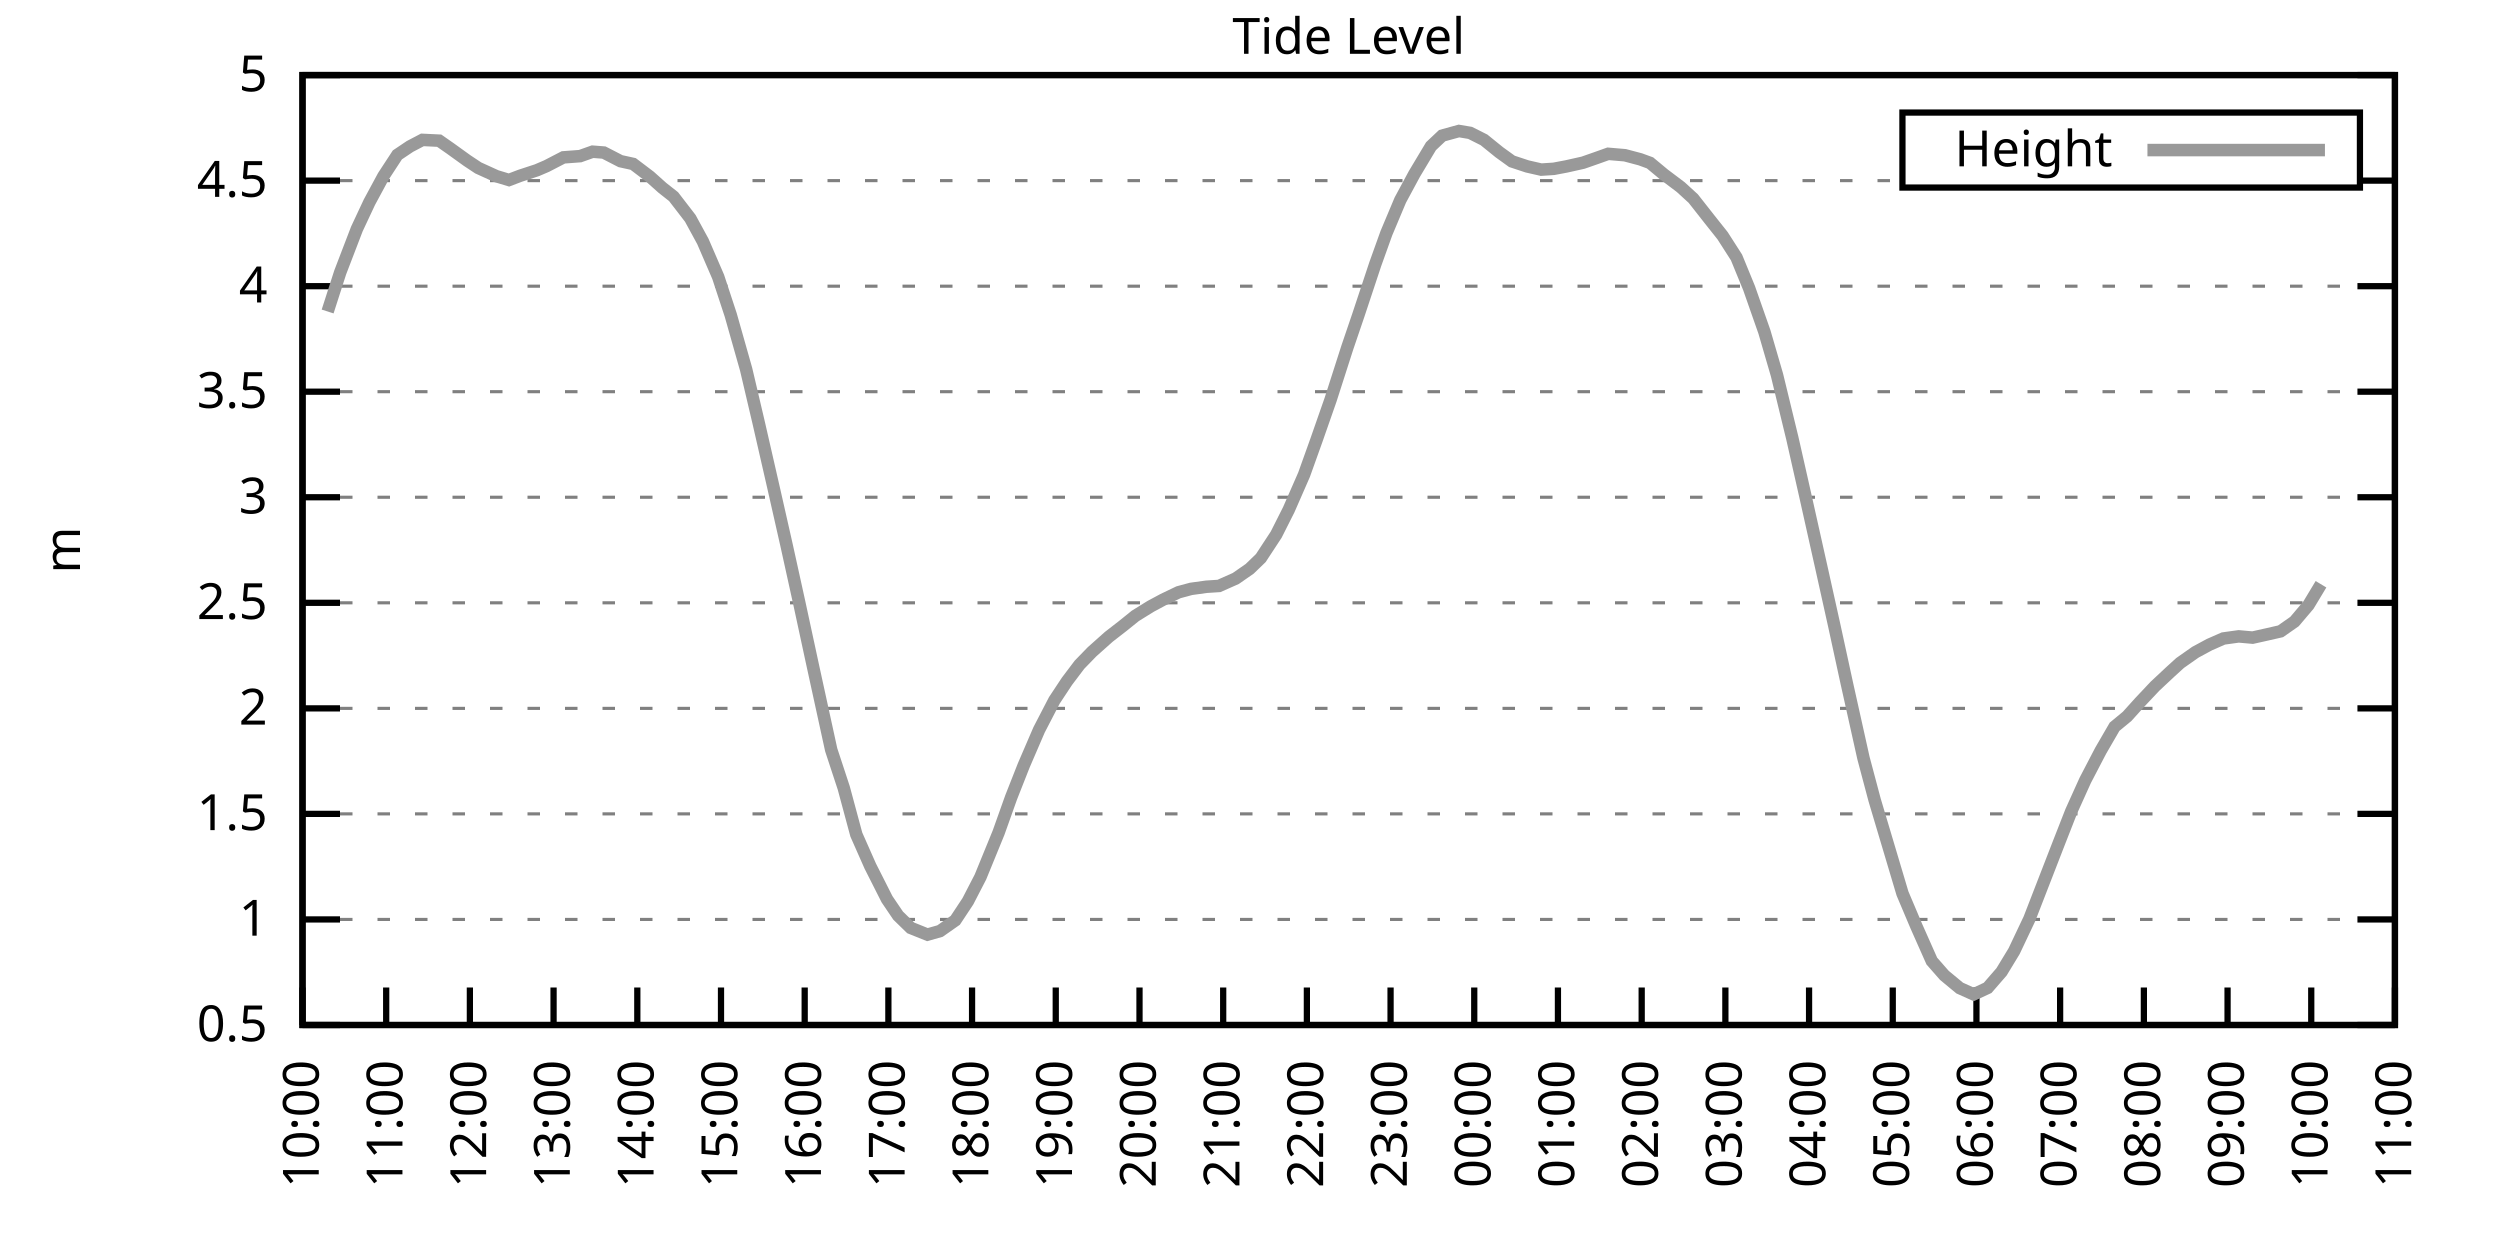
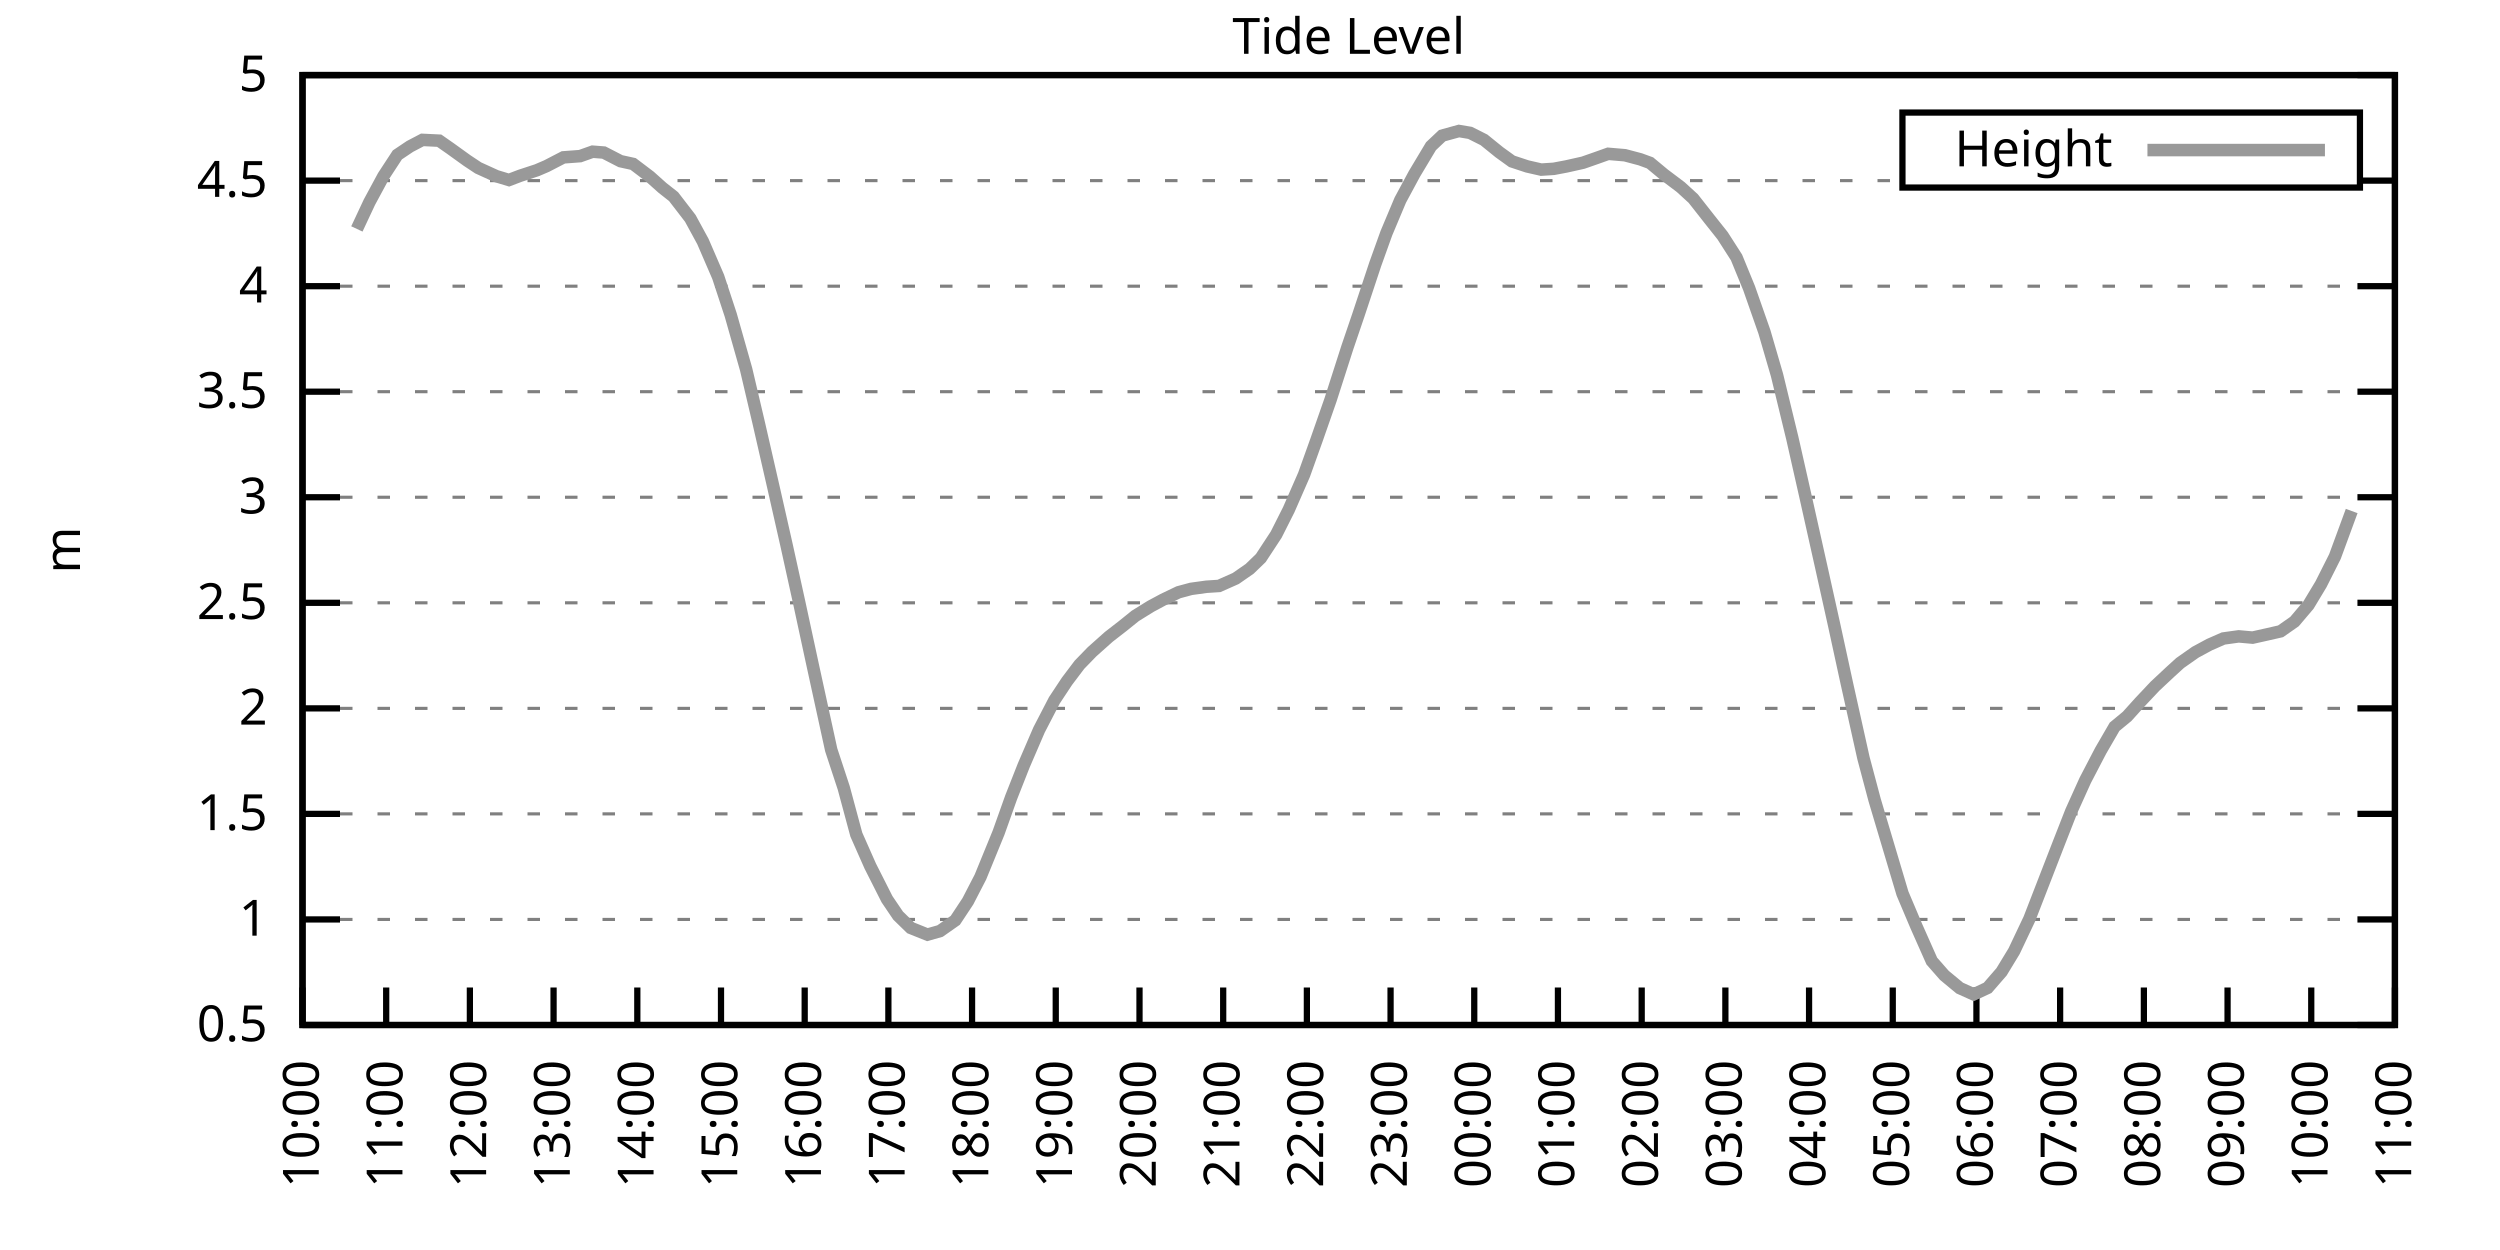
<svg xmlns="http://www.w3.org/2000/svg" xmlns:xlink="http://www.w3.org/1999/xlink" width="400" height="200" viewBox="0 0 400 200">
  <g id="gnuplot_canvas">
    <rect x="0" y="0" width="400" height="200" fill="none" />
    <defs>
      <circle id="gpDot" r="0.5" stroke-width="0.5" stroke="currentColor" />
      <path id="gpPt0" stroke-width="0.333" stroke="currentColor" d="M-1,0 h2 M0,-1 v2" />
      <path id="gpPt1" stroke-width="0.333" stroke="currentColor" d="M-1,-1 L1,1 M1,-1 L-1,1" />
      <path id="gpPt2" stroke-width="0.333" stroke="currentColor" d="M-1,0 L1,0 M0,-1 L0,1 M-1,-1 L1,1 M-1,1 L1,-1" />
      <rect id="gpPt3" stroke-width="0.333" stroke="currentColor" x="-1" y="-1" width="2" height="2" />
      <rect id="gpPt4" stroke-width="0.333" stroke="currentColor" fill="currentColor" x="-1" y="-1" width="2" height="2" />
      <circle id="gpPt5" stroke-width="0.333" stroke="currentColor" cx="0" cy="0" r="1" />
      <use xlink:href="#gpPt5" id="gpPt6" fill="currentColor" stroke="none" />
      <path id="gpPt7" stroke-width="0.333" stroke="currentColor" d="M0,-1.33 L-1.33,0.67 L1.33,0.67 z" />
      <use xlink:href="#gpPt7" id="gpPt8" fill="currentColor" stroke="none" />
      <use xlink:href="#gpPt7" id="gpPt9" stroke="currentColor" transform="rotate(180)" />
      <use xlink:href="#gpPt9" id="gpPt10" fill="currentColor" stroke="none" />
      <use xlink:href="#gpPt3" id="gpPt11" stroke="currentColor" transform="rotate(45)" />
      <use xlink:href="#gpPt11" id="gpPt12" fill="currentColor" stroke="none" />
      <path id="gpPt13" stroke-width="0.333" stroke="currentColor" d="M0,1.330 L1.265,0.411 L0.782,-1.067 L-0.782,-1.076 L-1.265,0.411 z" />
      <use xlink:href="#gpPt13" id="gpPt14" fill="currentColor" stroke="none" />
      <filter id="textbox" filterUnits="objectBoundingBox" x="0" y="0" height="1" width="1">
        <feFlood flood-color="white" flood-opacity="1" result="bgnd" />
        <feComposite in="SourceGraphic" in2="bgnd" operator="atop" />
      </filter>
      <filter id="greybox" filterUnits="objectBoundingBox" x="0" y="0" height="1" width="1">
        <feFlood flood-color="lightgrey" flood-opacity="1" result="grey" />
        <feComposite in="SourceGraphic" in2="grey" operator="atop" />
      </filter>
    </defs>
    <g fill="none" color="white" stroke="currentColor" stroke-width="1.00" stroke-linecap="butt" stroke-linejoin="miter">
</g>
    <g fill="none" color="black" stroke="currentColor" stroke-width="1.00" stroke-linecap="butt" stroke-linejoin="miter">
      <g stroke="none" shape-rendering="crispEdges">
        <polygon fill="rgb(255, 255, 255)" points="48.40,164.00 383.18,164.00 383.18,12.02 48.40,12.02 " />
      </g>
    </g>
    <g fill="none" color="black" stroke="currentColor" stroke-width="1.00" stroke-linecap="butt" stroke-linejoin="miter">
</g>
    <g fill="none" color="black" stroke="black" stroke-width="0.50" stroke-linecap="butt" stroke-linejoin="miter">
</g>
    <g fill="none" color="gray" stroke="currentColor" stroke-width="0.50" stroke-linecap="butt" stroke-linejoin="miter">
      <path stroke="gray" stroke-dasharray="2,4" class="gridline" d="M48.40,164.00 L383.19,164.00  " />
    </g>
    <g fill="none" color="gray" stroke="gray" stroke-width="1.00" stroke-linecap="butt" stroke-linejoin="miter">
</g>
    <g fill="none" color="black" stroke="currentColor" stroke-width="1.00" stroke-linecap="butt" stroke-linejoin="miter">
      <path stroke="black" d="M48.40,164.00 L54.40,164.00 M383.19,164.00 L377.19,164.00  " />
      <g transform="translate(42.80,166.60)" stroke="none" fill="black" font-family="Sans" font-size="8.00" text-anchor="end">
        <text>
          <tspan font-family="Sans"> 0.5</tspan>
        </text>
      </g>
    </g>
    <g fill="none" color="black" stroke="currentColor" stroke-width="1.00" stroke-linecap="butt" stroke-linejoin="miter">
</g>
    <g fill="none" color="black" stroke="black" stroke-width="0.50" stroke-linecap="butt" stroke-linejoin="miter">
</g>
    <g fill="none" color="gray" stroke="currentColor" stroke-width="0.50" stroke-linecap="butt" stroke-linejoin="miter">
      <path stroke="gray" stroke-dasharray="2,4" class="gridline" d="M48.40,147.11 L383.19,147.11  " />
    </g>
    <g fill="none" color="gray" stroke="gray" stroke-width="1.00" stroke-linecap="butt" stroke-linejoin="miter">
</g>
    <g fill="none" color="black" stroke="currentColor" stroke-width="1.00" stroke-linecap="butt" stroke-linejoin="miter">
      <path stroke="black" d="M48.40,147.11 L54.40,147.11 M383.19,147.11 L377.19,147.11  " />
      <g transform="translate(42.80,149.71)" stroke="none" fill="black" font-family="Sans" font-size="8.00" text-anchor="end">
        <text>
          <tspan font-family="Sans"> 1</tspan>
        </text>
      </g>
    </g>
    <g fill="none" color="black" stroke="currentColor" stroke-width="1.00" stroke-linecap="butt" stroke-linejoin="miter">
</g>
    <g fill="none" color="black" stroke="black" stroke-width="0.50" stroke-linecap="butt" stroke-linejoin="miter">
</g>
    <g fill="none" color="gray" stroke="currentColor" stroke-width="0.50" stroke-linecap="butt" stroke-linejoin="miter">
      <path stroke="gray" stroke-dasharray="2,4" class="gridline" d="M48.40,130.22 L383.19,130.22  " />
    </g>
    <g fill="none" color="gray" stroke="gray" stroke-width="1.00" stroke-linecap="butt" stroke-linejoin="miter">
</g>
    <g fill="none" color="black" stroke="currentColor" stroke-width="1.00" stroke-linecap="butt" stroke-linejoin="miter">
      <path stroke="black" d="M48.40,130.22 L54.40,130.22 M383.19,130.22 L377.19,130.22  " />
      <g transform="translate(42.80,132.82)" stroke="none" fill="black" font-family="Sans" font-size="8.00" text-anchor="end">
        <text>
          <tspan font-family="Sans"> 1.5</tspan>
        </text>
      </g>
    </g>
    <g fill="none" color="black" stroke="currentColor" stroke-width="1.00" stroke-linecap="butt" stroke-linejoin="miter">
</g>
    <g fill="none" color="black" stroke="black" stroke-width="0.50" stroke-linecap="butt" stroke-linejoin="miter">
</g>
    <g fill="none" color="gray" stroke="currentColor" stroke-width="0.50" stroke-linecap="butt" stroke-linejoin="miter">
      <path stroke="gray" stroke-dasharray="2,4" class="gridline" d="M48.40,113.34 L383.19,113.34  " />
    </g>
    <g fill="none" color="gray" stroke="gray" stroke-width="1.00" stroke-linecap="butt" stroke-linejoin="miter">
</g>
    <g fill="none" color="black" stroke="currentColor" stroke-width="1.00" stroke-linecap="butt" stroke-linejoin="miter">
      <path stroke="black" d="M48.40,113.34 L54.40,113.34 M383.19,113.34 L377.19,113.34  " />
      <g transform="translate(42.80,115.94)" stroke="none" fill="black" font-family="Sans" font-size="8.00" text-anchor="end">
        <text>
          <tspan font-family="Sans"> 2</tspan>
        </text>
      </g>
    </g>
    <g fill="none" color="black" stroke="currentColor" stroke-width="1.00" stroke-linecap="butt" stroke-linejoin="miter">
</g>
    <g fill="none" color="black" stroke="black" stroke-width="0.50" stroke-linecap="butt" stroke-linejoin="miter">
</g>
    <g fill="none" color="gray" stroke="currentColor" stroke-width="0.50" stroke-linecap="butt" stroke-linejoin="miter">
      <path stroke="gray" stroke-dasharray="2,4" class="gridline" d="M48.40,96.45 L383.19,96.45  " />
    </g>
    <g fill="none" color="gray" stroke="gray" stroke-width="1.00" stroke-linecap="butt" stroke-linejoin="miter">
</g>
    <g fill="none" color="black" stroke="currentColor" stroke-width="1.00" stroke-linecap="butt" stroke-linejoin="miter">
      <path stroke="black" d="M48.40,96.45 L54.40,96.45 M383.19,96.45 L377.19,96.45  " />
      <g transform="translate(42.80,99.05)" stroke="none" fill="black" font-family="Sans" font-size="8.00" text-anchor="end">
        <text>
          <tspan font-family="Sans"> 2.5</tspan>
        </text>
      </g>
    </g>
    <g fill="none" color="black" stroke="currentColor" stroke-width="1.00" stroke-linecap="butt" stroke-linejoin="miter">
</g>
    <g fill="none" color="black" stroke="black" stroke-width="0.50" stroke-linecap="butt" stroke-linejoin="miter">
</g>
    <g fill="none" color="gray" stroke="currentColor" stroke-width="0.50" stroke-linecap="butt" stroke-linejoin="miter">
      <path stroke="gray" stroke-dasharray="2,4" class="gridline" d="M48.40,79.56 L383.19,79.56  " />
    </g>
    <g fill="none" color="gray" stroke="gray" stroke-width="1.00" stroke-linecap="butt" stroke-linejoin="miter">
</g>
    <g fill="none" color="black" stroke="currentColor" stroke-width="1.00" stroke-linecap="butt" stroke-linejoin="miter">
      <path stroke="black" d="M48.40,79.56 L54.40,79.56 M383.19,79.56 L377.19,79.56  " />
      <g transform="translate(42.80,82.16)" stroke="none" fill="black" font-family="Sans" font-size="8.00" text-anchor="end">
        <text>
          <tspan font-family="Sans"> 3</tspan>
        </text>
      </g>
    </g>
    <g fill="none" color="black" stroke="currentColor" stroke-width="1.00" stroke-linecap="butt" stroke-linejoin="miter">
</g>
    <g fill="none" color="black" stroke="black" stroke-width="0.50" stroke-linecap="butt" stroke-linejoin="miter">
</g>
    <g fill="none" color="gray" stroke="currentColor" stroke-width="0.50" stroke-linecap="butt" stroke-linejoin="miter">
      <path stroke="gray" stroke-dasharray="2,4" class="gridline" d="M48.40,62.67 L383.19,62.67  " />
    </g>
    <g fill="none" color="gray" stroke="gray" stroke-width="1.00" stroke-linecap="butt" stroke-linejoin="miter">
</g>
    <g fill="none" color="black" stroke="currentColor" stroke-width="1.00" stroke-linecap="butt" stroke-linejoin="miter">
      <path stroke="black" d="M48.40,62.67 L54.40,62.67 M383.19,62.67 L377.19,62.67  " />
      <g transform="translate(42.80,65.27)" stroke="none" fill="black" font-family="Sans" font-size="8.00" text-anchor="end">
        <text>
          <tspan font-family="Sans"> 3.5</tspan>
        </text>
      </g>
    </g>
    <g fill="none" color="black" stroke="currentColor" stroke-width="1.00" stroke-linecap="butt" stroke-linejoin="miter">
</g>
    <g fill="none" color="black" stroke="black" stroke-width="0.50" stroke-linecap="butt" stroke-linejoin="miter">
</g>
    <g fill="none" color="gray" stroke="currentColor" stroke-width="0.50" stroke-linecap="butt" stroke-linejoin="miter">
      <path stroke="gray" stroke-dasharray="2,4" class="gridline" d="M48.40,45.79 L383.19,45.79  " />
    </g>
    <g fill="none" color="gray" stroke="gray" stroke-width="1.00" stroke-linecap="butt" stroke-linejoin="miter">
</g>
    <g fill="none" color="black" stroke="currentColor" stroke-width="1.00" stroke-linecap="butt" stroke-linejoin="miter">
      <path stroke="black" d="M48.40,45.79 L54.40,45.79 M383.19,45.79 L377.19,45.79  " />
      <g transform="translate(42.80,48.39)" stroke="none" fill="black" font-family="Sans" font-size="8.00" text-anchor="end">
        <text>
          <tspan font-family="Sans"> 4</tspan>
        </text>
      </g>
    </g>
    <g fill="none" color="black" stroke="currentColor" stroke-width="1.00" stroke-linecap="butt" stroke-linejoin="miter">
</g>
    <g fill="none" color="black" stroke="black" stroke-width="0.50" stroke-linecap="butt" stroke-linejoin="miter">
</g>
    <g fill="none" color="gray" stroke="currentColor" stroke-width="0.50" stroke-linecap="butt" stroke-linejoin="miter">
      <path stroke="gray" stroke-dasharray="2,4" class="gridline" d="M48.40,28.90 L304.39,28.90 M377.59,28.90 L383.19,28.90  " />
    </g>
    <g fill="none" color="gray" stroke="gray" stroke-width="1.00" stroke-linecap="butt" stroke-linejoin="miter">
</g>
    <g fill="none" color="black" stroke="currentColor" stroke-width="1.00" stroke-linecap="butt" stroke-linejoin="miter">
      <path stroke="black" d="M48.40,28.90 L54.40,28.90 M383.19,28.90 L377.19,28.90  " />
      <g transform="translate(42.80,31.50)" stroke="none" fill="black" font-family="Sans" font-size="8.00" text-anchor="end">
        <text>
          <tspan font-family="Sans"> 4.5</tspan>
        </text>
      </g>
    </g>
    <g fill="none" color="black" stroke="currentColor" stroke-width="1.00" stroke-linecap="butt" stroke-linejoin="miter">
</g>
    <g fill="none" color="black" stroke="black" stroke-width="0.50" stroke-linecap="butt" stroke-linejoin="miter">
</g>
    <g fill="none" color="gray" stroke="currentColor" stroke-width="0.50" stroke-linecap="butt" stroke-linejoin="miter">
      <path stroke="gray" stroke-dasharray="2,4" class="gridline" d="M48.40,12.01 L383.19,12.01  " />
    </g>
    <g fill="none" color="gray" stroke="gray" stroke-width="1.00" stroke-linecap="butt" stroke-linejoin="miter">
</g>
    <g fill="none" color="black" stroke="currentColor" stroke-width="1.00" stroke-linecap="butt" stroke-linejoin="miter">
      <path stroke="black" d="M48.40,12.01 L54.40,12.01 M383.19,12.01 L377.19,12.01  " />
      <g transform="translate(42.80,14.61)" stroke="none" fill="black" font-family="Sans" font-size="8.00" text-anchor="end">
        <text>
          <tspan font-family="Sans"> 5</tspan>
        </text>
      </g>
    </g>
    <g fill="none" color="black" stroke="currentColor" stroke-width="1.00" stroke-linecap="butt" stroke-linejoin="miter">
      <path stroke="black" d="M48.40,164.00 L48.40,158.00  " />
      <g transform="translate(51.00,169.60) rotate(270.00)" stroke="none" fill="black" font-family="Sans" font-size="8.00" text-anchor="end">
        <text>
          <tspan font-family="Sans">10:00</tspan>
        </text>
      </g>
    </g>
    <g fill="none" color="black" stroke="currentColor" stroke-width="1.00" stroke-linecap="butt" stroke-linejoin="miter">
      <path stroke="black" d="M61.79,164.00 L61.79,158.00  " />
      <g transform="translate(64.39,169.60) rotate(270.00)" stroke="none" fill="black" font-family="Sans" font-size="8.00" text-anchor="end">
        <text>
          <tspan font-family="Sans">11:00</tspan>
        </text>
      </g>
    </g>
    <g fill="none" color="black" stroke="currentColor" stroke-width="1.00" stroke-linecap="butt" stroke-linejoin="miter">
      <path stroke="black" d="M75.18,164.00 L75.18,158.00  " />
      <g transform="translate(77.78,169.60) rotate(270.00)" stroke="none" fill="black" font-family="Sans" font-size="8.00" text-anchor="end">
        <text>
          <tspan font-family="Sans">12:00</tspan>
        </text>
      </g>
    </g>
    <g fill="none" color="black" stroke="currentColor" stroke-width="1.00" stroke-linecap="butt" stroke-linejoin="miter">
      <path stroke="black" d="M88.57,164.00 L88.57,158.00  " />
      <g transform="translate(91.17,169.60) rotate(270.00)" stroke="none" fill="black" font-family="Sans" font-size="8.00" text-anchor="end">
        <text>
          <tspan font-family="Sans">13:00</tspan>
        </text>
      </g>
    </g>
    <g fill="none" color="black" stroke="currentColor" stroke-width="1.00" stroke-linecap="butt" stroke-linejoin="miter">
      <path stroke="black" d="M101.97,164.00 L101.97,158.00  " />
      <g transform="translate(104.57,169.60) rotate(270.00)" stroke="none" fill="black" font-family="Sans" font-size="8.00" text-anchor="end">
        <text>
          <tspan font-family="Sans">14:00</tspan>
        </text>
      </g>
    </g>
    <g fill="none" color="black" stroke="currentColor" stroke-width="1.00" stroke-linecap="butt" stroke-linejoin="miter">
      <path stroke="black" d="M115.36,164.00 L115.36,158.00  " />
      <g transform="translate(117.96,169.60) rotate(270.00)" stroke="none" fill="black" font-family="Sans" font-size="8.00" text-anchor="end">
        <text>
          <tspan font-family="Sans">15:00</tspan>
        </text>
      </g>
    </g>
    <g fill="none" color="black" stroke="currentColor" stroke-width="1.00" stroke-linecap="butt" stroke-linejoin="miter">
      <path stroke="black" d="M128.75,164.00 L128.75,158.00  " />
      <g transform="translate(131.35,169.60) rotate(270.00)" stroke="none" fill="black" font-family="Sans" font-size="8.00" text-anchor="end">
        <text>
          <tspan font-family="Sans">16:00</tspan>
        </text>
      </g>
    </g>
    <g fill="none" color="black" stroke="currentColor" stroke-width="1.00" stroke-linecap="butt" stroke-linejoin="miter">
      <path stroke="black" d="M142.14,164.00 L142.14,158.00  " />
      <g transform="translate(144.74,169.60) rotate(270.00)" stroke="none" fill="black" font-family="Sans" font-size="8.00" text-anchor="end">
        <text>
          <tspan font-family="Sans">17:00</tspan>
        </text>
      </g>
    </g>
    <g fill="none" color="black" stroke="currentColor" stroke-width="1.00" stroke-linecap="butt" stroke-linejoin="miter">
      <path stroke="black" d="M155.53,164.00 L155.53,158.00  " />
      <g transform="translate(158.13,169.60) rotate(270.00)" stroke="none" fill="black" font-family="Sans" font-size="8.00" text-anchor="end">
        <text>
          <tspan font-family="Sans">18:00</tspan>
        </text>
      </g>
    </g>
    <g fill="none" color="black" stroke="currentColor" stroke-width="1.00" stroke-linecap="butt" stroke-linejoin="miter">
      <path stroke="black" d="M168.92,164.00 L168.92,158.00  " />
      <g transform="translate(171.52,169.60) rotate(270.00)" stroke="none" fill="black" font-family="Sans" font-size="8.00" text-anchor="end">
        <text>
          <tspan font-family="Sans">19:00</tspan>
        </text>
      </g>
    </g>
    <g fill="none" color="black" stroke="currentColor" stroke-width="1.00" stroke-linecap="butt" stroke-linejoin="miter">
      <path stroke="black" d="M182.32,164.00 L182.32,158.00  " />
      <g transform="translate(184.92,169.60) rotate(270.00)" stroke="none" fill="black" font-family="Sans" font-size="8.00" text-anchor="end">
        <text>
          <tspan font-family="Sans">20:00</tspan>
        </text>
      </g>
    </g>
    <g fill="none" color="black" stroke="currentColor" stroke-width="1.00" stroke-linecap="butt" stroke-linejoin="miter">
      <path stroke="black" d="M195.71,164.00 L195.71,158.00  " />
      <g transform="translate(198.31,169.60) rotate(270.00)" stroke="none" fill="black" font-family="Sans" font-size="8.00" text-anchor="end">
        <text>
          <tspan font-family="Sans">21:00</tspan>
        </text>
      </g>
    </g>
    <g fill="none" color="black" stroke="currentColor" stroke-width="1.00" stroke-linecap="butt" stroke-linejoin="miter">
      <path stroke="black" d="M209.10,164.00 L209.10,158.00  " />
      <g transform="translate(211.70,169.60) rotate(270.00)" stroke="none" fill="black" font-family="Sans" font-size="8.00" text-anchor="end">
        <text>
          <tspan font-family="Sans">22:00</tspan>
        </text>
      </g>
    </g>
    <g fill="none" color="black" stroke="currentColor" stroke-width="1.00" stroke-linecap="butt" stroke-linejoin="miter">
      <path stroke="black" d="M222.49,164.00 L222.49,158.00  " />
      <g transform="translate(225.09,169.60) rotate(270.00)" stroke="none" fill="black" font-family="Sans" font-size="8.00" text-anchor="end">
        <text>
          <tspan font-family="Sans">23:00</tspan>
        </text>
      </g>
    </g>
    <g fill="none" color="black" stroke="currentColor" stroke-width="1.00" stroke-linecap="butt" stroke-linejoin="miter">
      <path stroke="black" d="M235.88,164.00 L235.88,158.00  " />
      <g transform="translate(238.48,169.60) rotate(270.00)" stroke="none" fill="black" font-family="Sans" font-size="8.00" text-anchor="end">
        <text>
          <tspan font-family="Sans">00:00</tspan>
        </text>
      </g>
    </g>
    <g fill="none" color="black" stroke="currentColor" stroke-width="1.00" stroke-linecap="butt" stroke-linejoin="miter">
      <path stroke="black" d="M249.27,164.00 L249.27,158.00  " />
      <g transform="translate(251.87,169.60) rotate(270.00)" stroke="none" fill="black" font-family="Sans" font-size="8.00" text-anchor="end">
        <text>
          <tspan font-family="Sans">01:00</tspan>
        </text>
      </g>
    </g>
    <g fill="none" color="black" stroke="currentColor" stroke-width="1.00" stroke-linecap="butt" stroke-linejoin="miter">
      <path stroke="black" d="M262.67,164.00 L262.67,158.00  " />
      <g transform="translate(265.27,169.60) rotate(270.00)" stroke="none" fill="black" font-family="Sans" font-size="8.00" text-anchor="end">
        <text>
          <tspan font-family="Sans">02:00</tspan>
        </text>
      </g>
    </g>
    <g fill="none" color="black" stroke="currentColor" stroke-width="1.00" stroke-linecap="butt" stroke-linejoin="miter">
      <path stroke="black" d="M276.06,164.00 L276.06,158.00  " />
      <g transform="translate(278.66,169.60) rotate(270.00)" stroke="none" fill="black" font-family="Sans" font-size="8.00" text-anchor="end">
        <text>
          <tspan font-family="Sans">03:00</tspan>
        </text>
      </g>
    </g>
    <g fill="none" color="black" stroke="currentColor" stroke-width="1.00" stroke-linecap="butt" stroke-linejoin="miter">
      <path stroke="black" d="M289.45,164.00 L289.45,158.00  " />
      <g transform="translate(292.05,169.60) rotate(270.00)" stroke="none" fill="black" font-family="Sans" font-size="8.00" text-anchor="end">
        <text>
          <tspan font-family="Sans">04:00</tspan>
        </text>
      </g>
    </g>
    <g fill="none" color="black" stroke="currentColor" stroke-width="1.00" stroke-linecap="butt" stroke-linejoin="miter">
      <path stroke="black" d="M302.84,164.00 L302.84,158.00  " />
      <g transform="translate(305.44,169.60) rotate(270.00)" stroke="none" fill="black" font-family="Sans" font-size="8.00" text-anchor="end">
        <text>
          <tspan font-family="Sans">05:00</tspan>
        </text>
      </g>
    </g>
    <g fill="none" color="black" stroke="currentColor" stroke-width="1.00" stroke-linecap="butt" stroke-linejoin="miter">
      <path stroke="black" d="M316.23,164.00 L316.23,158.00  " />
      <g transform="translate(318.83,169.60) rotate(270.00)" stroke="none" fill="black" font-family="Sans" font-size="8.00" text-anchor="end">
        <text>
          <tspan font-family="Sans">06:00</tspan>
        </text>
      </g>
    </g>
    <g fill="none" color="black" stroke="currentColor" stroke-width="1.00" stroke-linecap="butt" stroke-linejoin="miter">
      <path stroke="black" d="M329.62,164.00 L329.62,158.00  " />
      <g transform="translate(332.22,169.60) rotate(270.00)" stroke="none" fill="black" font-family="Sans" font-size="8.00" text-anchor="end">
        <text>
          <tspan font-family="Sans">07:00</tspan>
        </text>
      </g>
    </g>
    <g fill="none" color="black" stroke="currentColor" stroke-width="1.00" stroke-linecap="butt" stroke-linejoin="miter">
      <path stroke="black" d="M343.02,164.00 L343.02,158.00  " />
      <g transform="translate(345.62,169.60) rotate(270.00)" stroke="none" fill="black" font-family="Sans" font-size="8.00" text-anchor="end">
        <text>
          <tspan font-family="Sans">08:00</tspan>
        </text>
      </g>
    </g>
    <g fill="none" color="black" stroke="currentColor" stroke-width="1.00" stroke-linecap="butt" stroke-linejoin="miter">
      <path stroke="black" d="M356.41,164.00 L356.41,158.00  " />
      <g transform="translate(359.01,169.60) rotate(270.00)" stroke="none" fill="black" font-family="Sans" font-size="8.00" text-anchor="end">
        <text>
          <tspan font-family="Sans">09:00</tspan>
        </text>
      </g>
    </g>
    <g fill="none" color="black" stroke="currentColor" stroke-width="1.00" stroke-linecap="butt" stroke-linejoin="miter">
      <path stroke="black" d="M369.80,164.00 L369.80,158.00  " />
      <g transform="translate(372.40,169.60) rotate(270.00)" stroke="none" fill="black" font-family="Sans" font-size="8.00" text-anchor="end">
        <text>
          <tspan font-family="Sans">10:00</tspan>
        </text>
      </g>
    </g>
    <g fill="none" color="black" stroke="currentColor" stroke-width="1.00" stroke-linecap="butt" stroke-linejoin="miter">
      <path stroke="black" d="M383.19,164.00 L383.19,158.00  " />
      <g transform="translate(385.79,169.60) rotate(270.00)" stroke="none" fill="black" font-family="Sans" font-size="8.00" text-anchor="end">
        <text>
          <tspan font-family="Sans">11:00</tspan>
        </text>
      </g>
    </g>
    <g fill="none" color="black" stroke="currentColor" stroke-width="1.00" stroke-linecap="butt" stroke-linejoin="miter">
</g>
    <g fill="none" color="black" stroke="currentColor" stroke-width="1.00" stroke-linecap="butt" stroke-linejoin="miter">
      <path stroke="black" d="M48.40,12.01 L48.40,164.00 L383.19,164.00 L383.19,12.01 L48.40,12.01 Z  " />
    </g>
    <g fill="none" color="black" stroke="currentColor" stroke-width="1.00" stroke-linecap="butt" stroke-linejoin="miter">
</g>
    <g fill="none" color="black" stroke="currentColor" stroke-width="1.00" stroke-linecap="butt" stroke-linejoin="miter">
      <path stroke="black" d="M304.39,30.01 L304.39,18.01 L377.59,18.01 L377.59,30.01 L304.39,30.01 Z  " />
    </g>
    <g id="Tide_level_plot_1">
      <g fill="none" color="white" stroke="black" stroke-width="2.00" stroke-linecap="butt" stroke-linejoin="miter">
</g>
      <g fill="none" color="black" stroke="currentColor" stroke-width="2.00" stroke-linecap="butt" stroke-linejoin="miter">
        <g transform="translate(337.99,26.61)" stroke="none" fill="black" font-family="Sans" font-size="8.00" text-anchor="end">
          <text>
            <tspan font-family="Sans">Height</tspan>
          </text>
        </g>
      </g>
      <g fill="none" color="black" stroke="currentColor" stroke-width="2.00" stroke-linecap="butt" stroke-linejoin="miter">
-         <path stroke="rgb(153, 153, 153)" d="M343.59,24.01 L371.99,24.01 M52.42,49.84 L54.43,43.59 L57.10,36.63 L59.11,32.34 L61.35,28.19 L63.58,24.78   L65.59,23.43 L67.59,22.38 L70.27,22.51 L72.06,23.76 L74.74,25.69 L76.52,26.87 L79.42,28.19 L81.43,28.80   L83.22,28.12 L85.90,27.24 L87.46,26.57 L90.14,25.18 L92.82,24.98 L94.82,24.27 L96.61,24.41 L99.29,25.79   L101.30,26.23 L103.98,28.26 L105.98,30.05 L107.77,31.46 L110.45,34.94 L112.46,38.63 L114.91,44.30 L116.92,50.41   L119.38,59.09 L121.38,67.60 L123.84,78.35 L125.85,87.23 L127.86,96.35 L130.09,106.68 L132.99,119.96 L135.00,126.07   L137.01,133.53 L139.24,138.57 L141.92,143.87 L143.70,146.50 L145.71,148.46 L148.39,149.54 L150.40,148.97 L152.85,147.25   L154.86,144.21 L156.87,140.32 L159.77,133.23 L161.78,127.59 L163.79,122.49 L166.25,116.78 L168.70,112.05 L170.71,109.01   L172.72,106.35 L174.73,104.28 L177.41,101.89 L179.64,100.16 L181.65,98.54 L184.10,97.02 L186.11,95.94 L188.57,94.76   L190.57,94.22 L193.03,93.88 L195.04,93.75 L197.72,92.56 L199.95,91.01 L201.73,89.29 L204.19,85.54 L206.20,81.55   L208.65,75.95 L210.66,70.34 L212.89,63.96 L215.57,55.61 L217.36,50.35 L220.04,42.27 L221.82,37.31 L224.05,32.01   L226.29,27.85 L228.96,23.39 L230.75,21.70 L233.43,20.96 L235.21,21.26 L237.44,22.38 L239.90,24.37 L241.91,25.82   L244.36,26.63 L246.60,27.14 L248.60,27.01 L250.61,26.63 L253.29,26.03 L255.52,25.25 L257.31,24.61 L259.99,24.84   L262.44,25.49 L264.00,26.06 L266.24,27.92 L268.92,29.94 L270.92,31.77 L273.60,35.18 L275.61,37.71 L277.84,41.19   L279.85,46.09 L282.31,53.11 L284.32,60.01 L286.77,70.10 L288.78,78.99 L291.46,90.98 L293.47,100.03 L295.48,109.28   L298.15,121.27 L299.94,128.00 L304.40,142.96 L306.63,148.23 L309.09,153.77 L311.10,156.06 L313.55,158.09 L315.79,159.10   L318.02,158.06 L320.25,155.49 L322.26,152.18 L324.71,147.01 L329.40,134.92 L331.41,129.79 L333.64,124.85 L336.10,120.13   L338.33,116.28 L340.34,114.62 L342.35,112.39 L344.80,109.79 L347.26,107.49 L348.82,106.07 L351.27,104.35 L353.51,103.14   L355.74,102.16 L358.19,101.82 L360.42,102.02 L362.66,101.52 L364.89,101.01 L367.12,99.45 L369.35,96.82 L371.36,93.48    " />
+         <path stroke="rgb(153, 153, 153)" d="M343.59,24.01 L371.99,24.01 M57.10,36.63 L59.11,32.34 L61.35,28.19 L63.58,24.78 L65.59,23.43 L67.59,22.38   L70.27,22.51 L72.06,23.76 L74.74,25.69 L76.52,26.87 L79.42,28.19 L81.43,28.80 L83.22,28.12 L85.90,27.24   L87.46,26.57 L90.14,25.18 L92.82,24.98 L94.82,24.27 L96.61,24.41 L99.29,25.79 L101.30,26.23 L103.98,28.26   L105.98,30.05 L107.77,31.46 L110.45,34.94 L112.46,38.63 L114.91,44.30 L116.92,50.41 L119.38,59.09 L121.38,67.60   L123.84,78.35 L125.85,87.23 L127.86,96.35 L130.09,106.68 L132.99,119.96 L135.00,126.07 L137.01,133.53 L139.24,138.57   L141.92,143.87 L143.70,146.50 L145.71,148.46 L148.39,149.54 L150.40,148.97 L152.85,147.25 L154.86,144.21 L156.87,140.32   L159.77,133.23 L161.78,127.59 L163.79,122.49 L166.25,116.78 L168.70,112.05 L170.71,109.01 L172.72,106.35 L174.73,104.28   L177.41,101.89 L179.64,100.16 L181.65,98.54 L184.10,97.02 L186.11,95.94 L188.57,94.76 L190.57,94.22 L193.03,93.88   L195.04,93.75 L197.72,92.56 L199.95,91.01 L201.73,89.29 L204.19,85.54 L206.20,81.55 L208.65,75.95 L210.66,70.34   L212.89,63.96 L215.57,55.61 L217.36,50.35 L220.04,42.27 L221.82,37.31 L224.05,32.01 L226.29,27.85 L228.96,23.39   L230.75,21.70 L233.43,20.96 L235.21,21.26 L237.44,22.38 L239.90,24.37 L241.91,25.82 L244.36,26.63 L246.60,27.14   L248.60,27.01 L250.61,26.63 L253.29,26.03 L255.52,25.25 L257.31,24.61 L259.99,24.84 L262.44,25.49 L264.00,26.06   L266.24,27.92 L268.92,29.94 L270.92,31.77 L273.60,35.18 L275.61,37.71 L277.84,41.19 L279.85,46.09 L282.31,53.11   L284.32,60.01 L286.77,70.10 L288.78,78.99 L291.46,90.98 L293.47,100.03 L295.48,109.28 L298.15,121.27 L299.94,128.00   L304.40,142.96 L306.63,148.23 L309.09,153.77 L311.10,156.06 L313.55,158.09 L315.79,159.10 L318.02,158.06 L320.25,155.49   L322.26,152.18 L324.71,147.01 L329.40,134.92 L331.41,129.79 L333.64,124.85 L336.10,120.13 L338.33,116.28 L340.34,114.62   L342.35,112.39 L344.80,109.79 L347.26,107.49 L348.82,106.07 L351.27,104.35 L353.51,103.14 L355.74,102.16 L358.19,101.82   L360.42,102.02 L362.66,101.52 L364.89,101.01 L367.12,99.45 L369.35,96.82 L371.36,93.48 L373.59,89.05 L376.27,81.76    " />
      </g>
    </g>
    <g fill="none" color="black" stroke="currentColor" stroke-width="2.00" stroke-linecap="butt" stroke-linejoin="miter">
</g>
    <g fill="none" color="black" stroke="black" stroke-width="1.00" stroke-linecap="butt" stroke-linejoin="miter">
</g>
    <g fill="none" color="black" stroke="currentColor" stroke-width="1.00" stroke-linecap="butt" stroke-linejoin="miter">
      <path stroke="black" d="M48.40,12.01 L48.40,164.00 L383.19,164.00 L383.19,12.01 L48.40,12.01 Z  " />
      <g transform="translate(12.80,88.01) rotate(270.00)" stroke="none" fill="black" font-family="Sans" font-size="8.00" text-anchor="middle">
        <text>
          <tspan font-family="Sans">m</tspan>
        </text>
      </g>
    </g>
    <g fill="none" color="black" stroke="currentColor" stroke-width="1.00" stroke-linecap="butt" stroke-linejoin="miter">
</g>
    <g fill="none" color="black" stroke="currentColor" stroke-width="1.00" stroke-linecap="butt" stroke-linejoin="miter">
      <g transform="translate(215.79,8.61)" stroke="none" fill="black" font-family="Sans" font-size="8.00" text-anchor="middle">
        <text>
          <tspan font-family="Sans">Tide Level</tspan>
        </text>
      </g>
    </g>
    <g fill="none" color="black" stroke="currentColor" stroke-width="1.00" stroke-linecap="butt" stroke-linejoin="miter">
</g>
  </g>
</svg>
